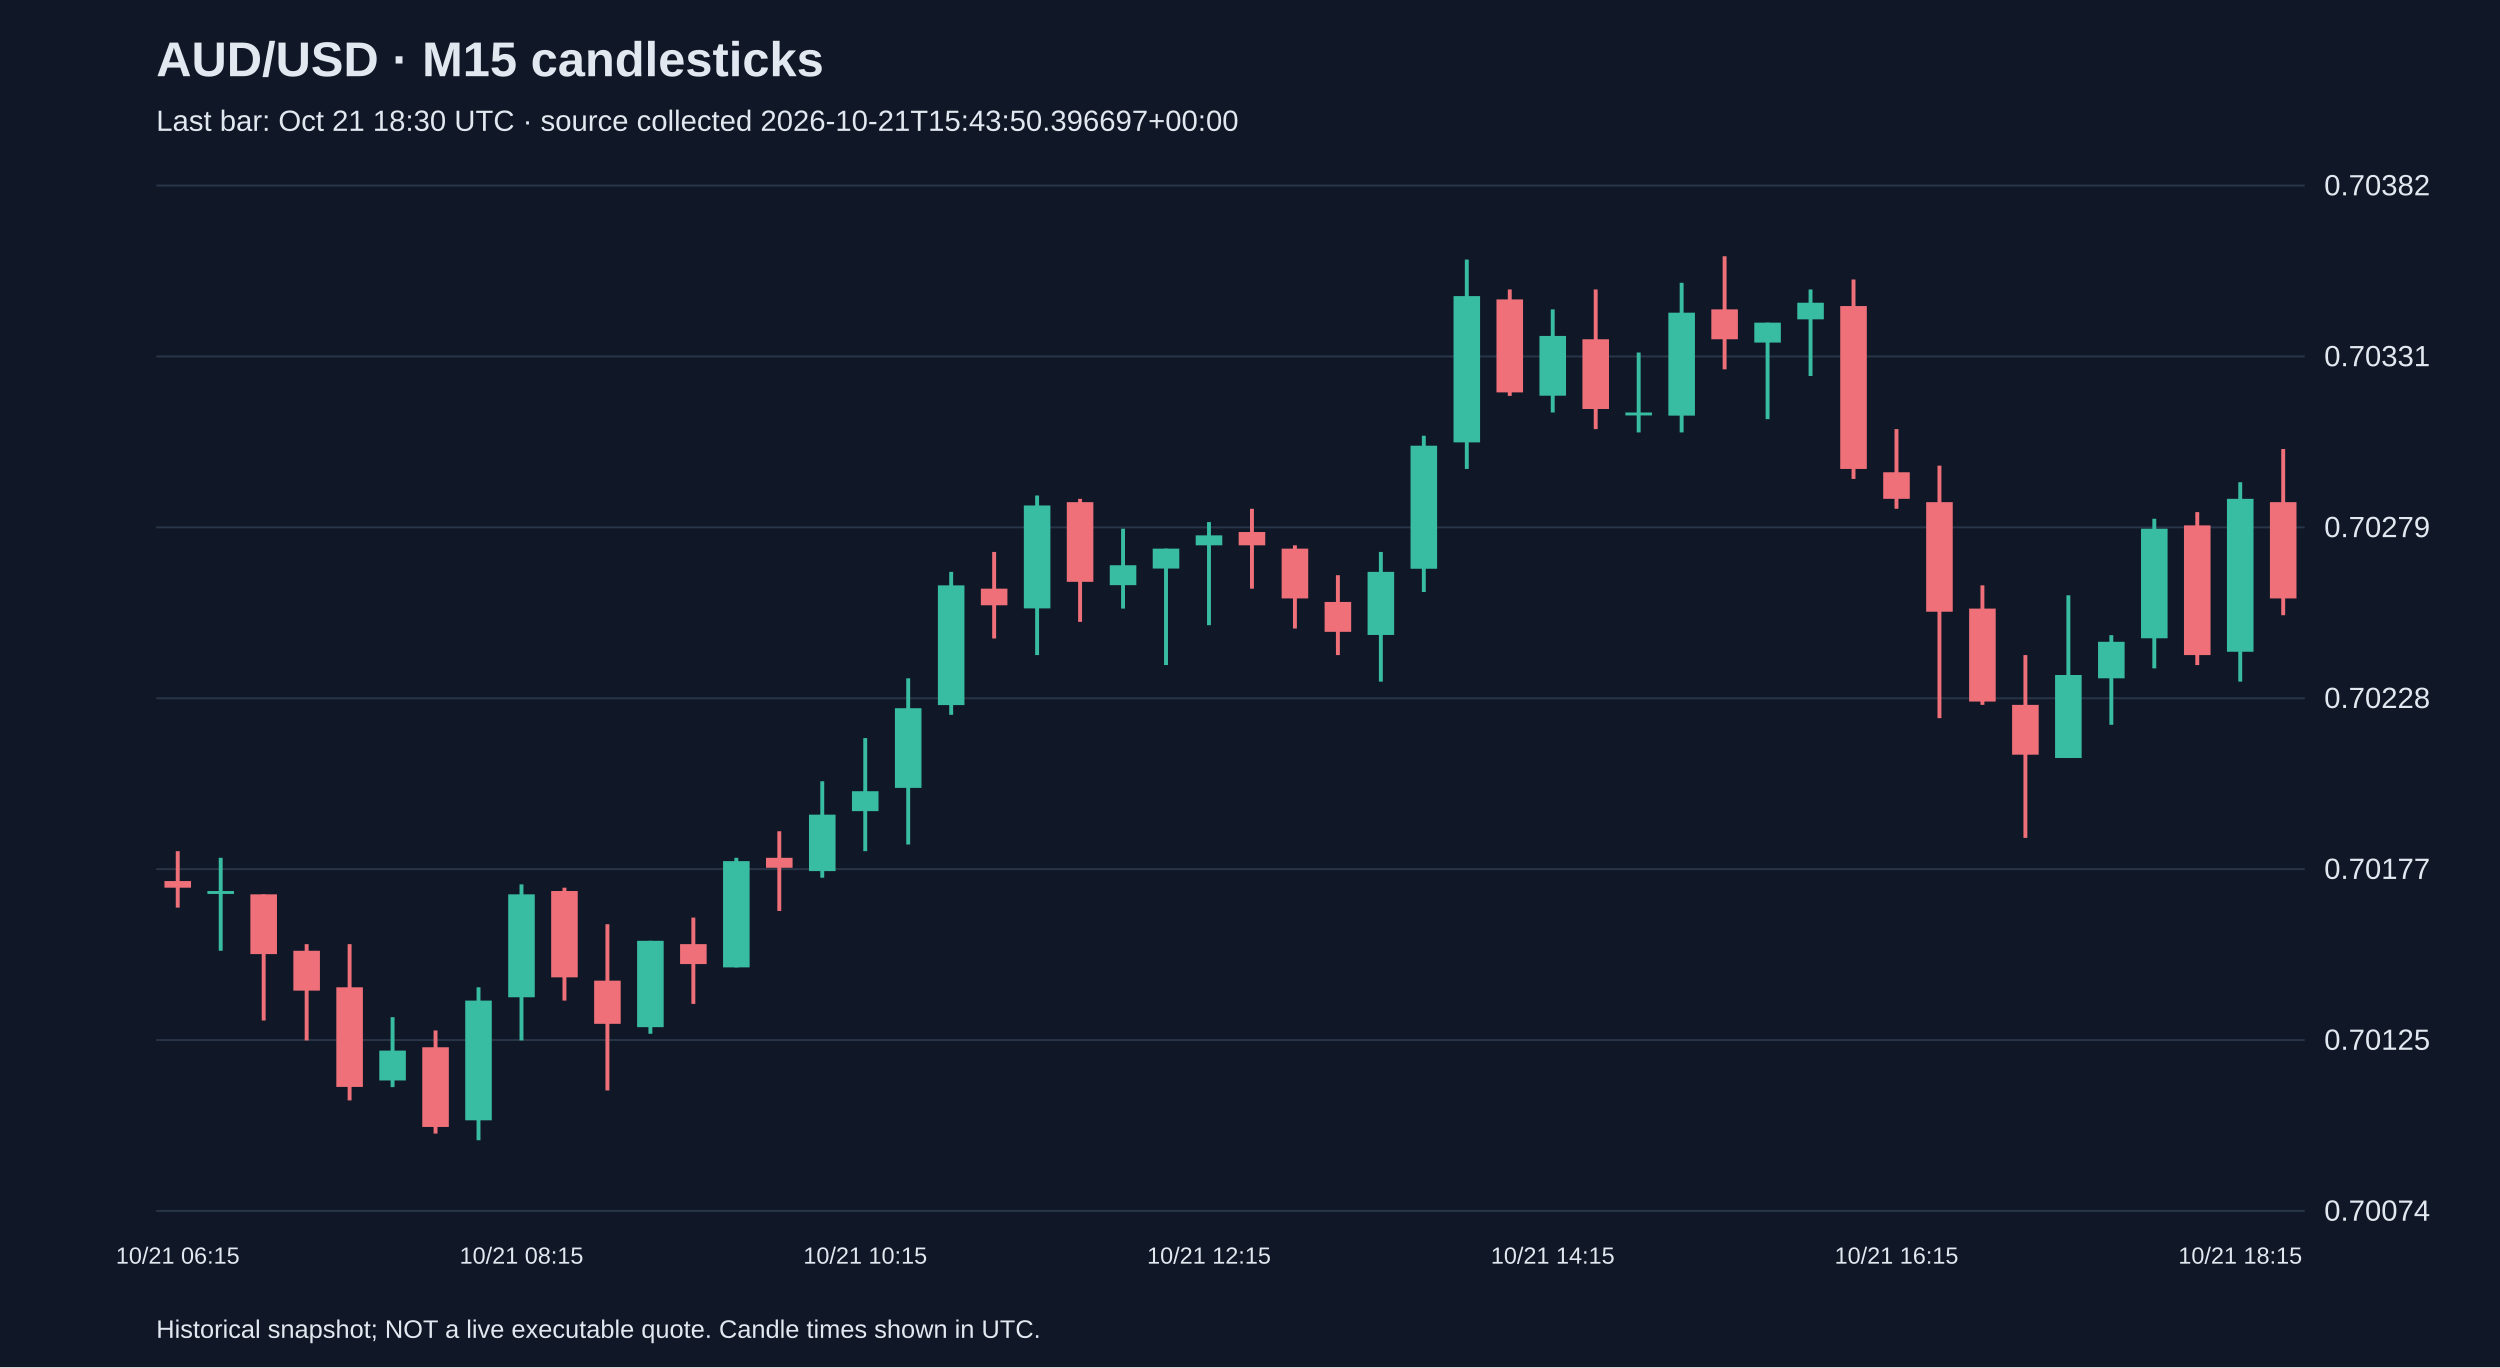
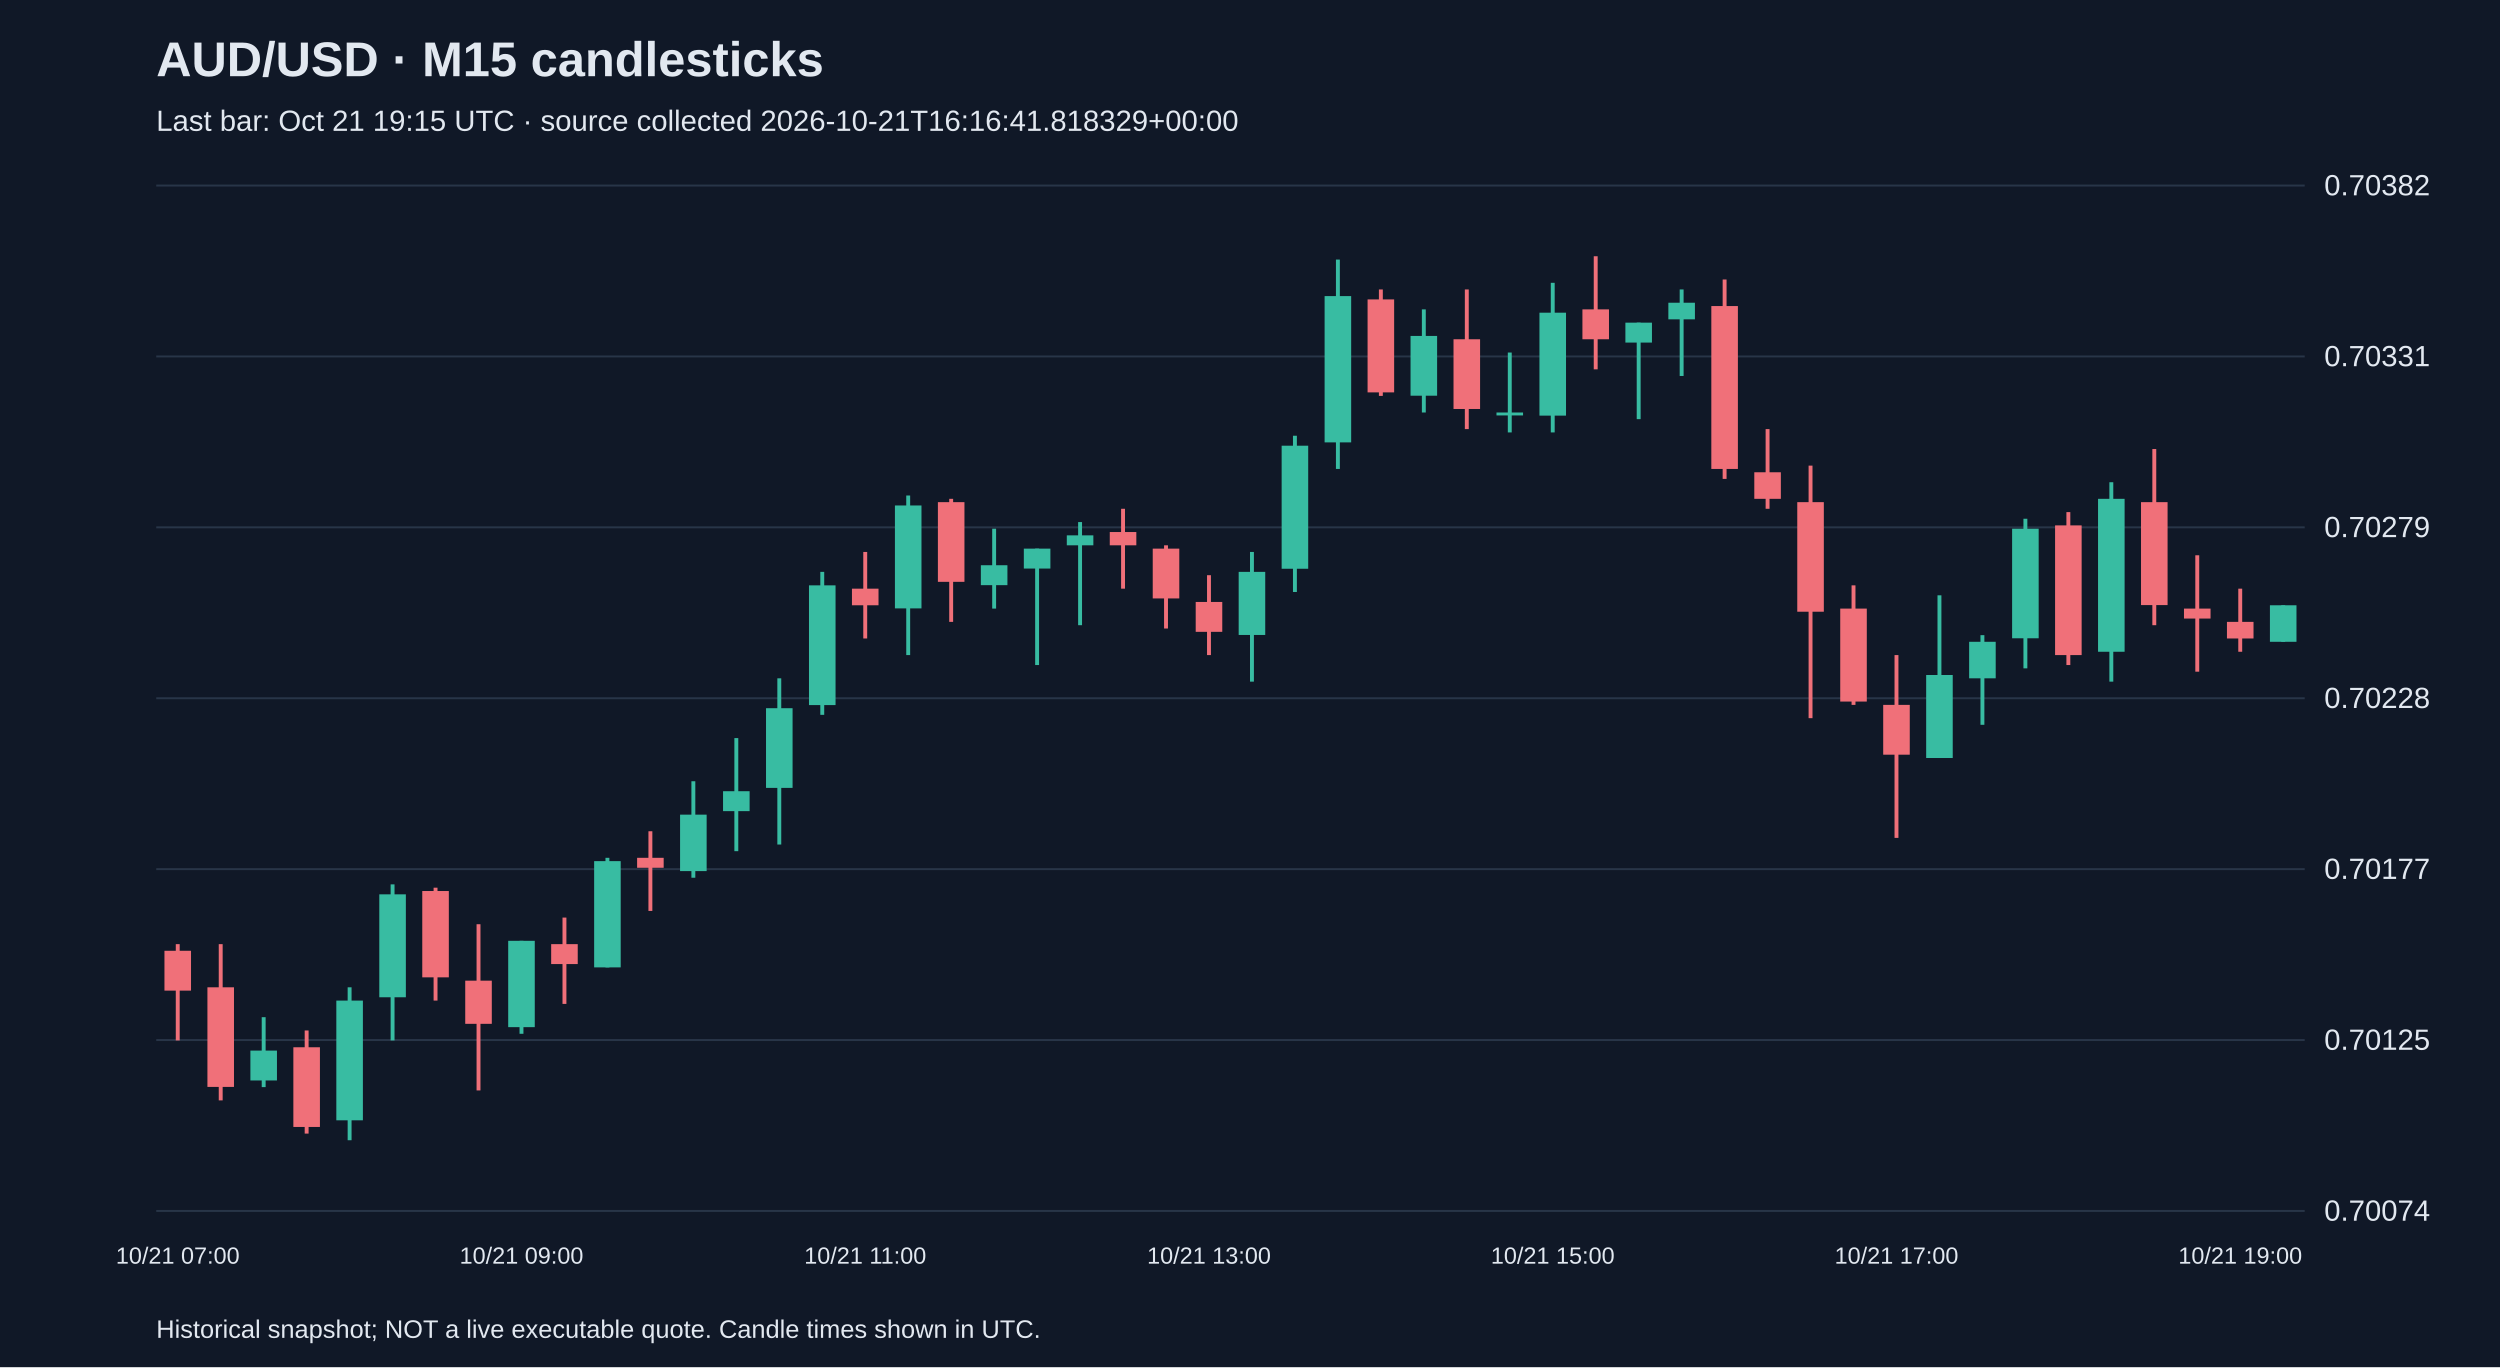
<svg xmlns="http://www.w3.org/2000/svg" viewBox="0 0 1280 700">
  <rect width="100%" height="100%" fill="#101827" />
  <style>text{font-family:Arial,sans-serif;fill:#e2e8f0}</style>
  <text x="80" y="39" font-size="25" font-weight="bold">AUD/USD · M15 candlesticks</text>
-   <text x="80" y="67" font-size="15" fill="#a6b1c5">Last bar: Oct 21 18:30 UTC · source collected 2026-10-21T15:43:50.396697+00:00</text>
+   <text x="80" y="67" font-size="15" fill="#a6b1c5">Last bar: Oct 21 19:15 UTC · source collected 2026-10-21T16:16:41.818329+00:00</text>
  <line x1="80" y1="620.0" x2="1180" y2="620.0" stroke="#283548" />
  <text x="1190" y="625.0" font-size="15">0.70074</text>
  <line x1="80" y1="532.5" x2="1180" y2="532.5" stroke="#283548" />
  <text x="1190" y="537.5" font-size="15">0.70125</text>
  <line x1="80" y1="445.0" x2="1180" y2="445.0" stroke="#283548" />
  <text x="1190" y="450.0" font-size="15">0.70177</text>
  <line x1="80" y1="357.5" x2="1180" y2="357.5" stroke="#283548" />
  <text x="1190" y="362.5" font-size="15">0.70228</text>
  <line x1="80" y1="270.0" x2="1180" y2="270.0" stroke="#283548" />
  <text x="1190" y="275.0" font-size="15">0.70279</text>
  <line x1="80" y1="182.5" x2="1180" y2="182.5" stroke="#283548" />
  <text x="1190" y="187.5" font-size="15">0.70331</text>
  <line x1="80" y1="95.0" x2="1180" y2="95.0" stroke="#283548" />
  <text x="1190" y="100.0" font-size="15">0.70382</text>
-   <line x1="91.0" y1="435.8" x2="91.0" y2="464.7" stroke="#f07079" stroke-width="2" />
-   <rect x="84.2" y="451.1" width="13.6" height="3.4" fill="#f07079" />
-   <text x="91.0" y="647" text-anchor="middle" font-size="12">10/21 06:15</text>
-   <line x1="113.0" y1="439.2" x2="113.0" y2="486.8" stroke="#38bca2" stroke-width="2" />
-   <rect x="106.2" y="456.2" width="13.6" height="1.5" fill="#38bca2" />
-   <line x1="135.0" y1="457.9" x2="135.0" y2="522.5" stroke="#f07079" stroke-width="2" />
-   <rect x="128.2" y="457.9" width="13.6" height="30.6" fill="#f07079" />
-   <line x1="157.0" y1="483.4" x2="157.0" y2="532.7" stroke="#f07079" stroke-width="2" />
-   <rect x="150.2" y="486.8" width="13.6" height="20.4" fill="#f07079" />
-   <line x1="179.0" y1="483.4" x2="179.0" y2="563.4" stroke="#f07079" stroke-width="2" />
-   <rect x="172.2" y="505.5" width="13.6" height="51.0" fill="#f07079" />
-   <line x1="201.0" y1="520.8" x2="201.0" y2="556.6" stroke="#38bca2" stroke-width="2" />
-   <rect x="194.2" y="537.9" width="13.6" height="15.3" fill="#38bca2" />
-   <line x1="223.0" y1="527.6" x2="223.0" y2="580.4" stroke="#f07079" stroke-width="2" />
-   <rect x="216.2" y="536.2" width="13.6" height="40.8" fill="#f07079" />
-   <line x1="245.0" y1="505.5" x2="245.0" y2="583.8" stroke="#38bca2" stroke-width="2" />
-   <rect x="238.2" y="512.3" width="13.6" height="61.3" fill="#38bca2" />
-   <line x1="267.0" y1="452.8" x2="267.0" y2="532.7" stroke="#38bca2" stroke-width="2" />
-   <rect x="260.2" y="457.9" width="13.6" height="52.7" fill="#38bca2" />
-   <text x="267.0" y="647" text-anchor="middle" font-size="12">10/21 08:15</text>
-   <line x1="289.0" y1="454.5" x2="289.0" y2="512.3" stroke="#f07079" stroke-width="2" />
-   <rect x="282.2" y="456.2" width="13.6" height="44.2" fill="#f07079" />
-   <line x1="311.0" y1="473.2" x2="311.0" y2="558.3" stroke="#f07079" stroke-width="2" />
-   <rect x="304.2" y="502.1" width="13.6" height="22.1" fill="#f07079" />
-   <line x1="333.0" y1="481.7" x2="333.0" y2="529.3" stroke="#38bca2" stroke-width="2" />
-   <rect x="326.2" y="481.7" width="13.6" height="44.2" fill="#38bca2" />
-   <line x1="355.0" y1="469.8" x2="355.0" y2="514.0" stroke="#f07079" stroke-width="2" />
-   <rect x="348.2" y="483.4" width="13.6" height="10.2" fill="#f07079" />
-   <line x1="377.0" y1="439.2" x2="377.0" y2="495.3" stroke="#38bca2" stroke-width="2" />
-   <rect x="370.2" y="440.9" width="13.6" height="54.4" fill="#38bca2" />
-   <line x1="399.0" y1="425.6" x2="399.0" y2="466.4" stroke="#f07079" stroke-width="2" />
-   <rect x="392.2" y="439.2" width="13.6" height="5.1" fill="#f07079" />
-   <line x1="421.0" y1="400.0" x2="421.0" y2="449.4" stroke="#38bca2" stroke-width="2" />
-   <rect x="414.2" y="417.1" width="13.6" height="28.9" fill="#38bca2" />
-   <line x1="443.0" y1="377.9" x2="443.0" y2="435.8" stroke="#38bca2" stroke-width="2" />
-   <rect x="436.2" y="405.1" width="13.6" height="10.2" fill="#38bca2" />
-   <text x="443.0" y="647" text-anchor="middle" font-size="12">10/21 10:15</text>
-   <line x1="465.0" y1="347.3" x2="465.0" y2="432.4" stroke="#38bca2" stroke-width="2" />
-   <rect x="458.2" y="362.6" width="13.6" height="40.8" fill="#38bca2" />
-   <line x1="487.0" y1="292.8" x2="487.0" y2="366.0" stroke="#38bca2" stroke-width="2" />
-   <rect x="480.2" y="299.7" width="13.6" height="61.3" fill="#38bca2" />
-   <line x1="509.0" y1="282.6" x2="509.0" y2="326.9" stroke="#f07079" stroke-width="2" />
-   <rect x="502.2" y="301.4" width="13.6" height="8.5" fill="#f07079" />
-   <line x1="531.0" y1="253.7" x2="531.0" y2="335.4" stroke="#38bca2" stroke-width="2" />
-   <rect x="524.2" y="258.8" width="13.6" height="52.7" fill="#38bca2" />
-   <line x1="553.0" y1="255.4" x2="553.0" y2="318.4" stroke="#f07079" stroke-width="2" />
-   <rect x="546.2" y="257.1" width="13.6" height="40.8" fill="#f07079" />
-   <line x1="575.0" y1="270.7" x2="575.0" y2="311.6" stroke="#38bca2" stroke-width="2" />
-   <rect x="568.2" y="289.4" width="13.6" height="10.2" fill="#38bca2" />
-   <line x1="597.0" y1="280.9" x2="597.0" y2="340.5" stroke="#38bca2" stroke-width="2" />
-   <rect x="590.2" y="280.9" width="13.6" height="10.2" fill="#38bca2" />
-   <line x1="619.0" y1="267.3" x2="619.0" y2="320.1" stroke="#38bca2" stroke-width="2" />
-   <rect x="612.2" y="274.1" width="13.6" height="5.1" fill="#38bca2" />
-   <text x="619.0" y="647" text-anchor="middle" font-size="12">10/21 12:15</text>
-   <line x1="641.0" y1="260.5" x2="641.0" y2="301.4" stroke="#f07079" stroke-width="2" />
-   <rect x="634.2" y="272.4" width="13.6" height="6.8" fill="#f07079" />
-   <line x1="663.0" y1="279.2" x2="663.0" y2="321.8" stroke="#f07079" stroke-width="2" />
-   <rect x="656.2" y="280.9" width="13.6" height="25.5" fill="#f07079" />
-   <line x1="685.0" y1="294.5" x2="685.0" y2="335.4" stroke="#f07079" stroke-width="2" />
-   <rect x="678.2" y="308.2" width="13.6" height="15.3" fill="#f07079" />
-   <line x1="707.0" y1="282.6" x2="707.0" y2="349.0" stroke="#38bca2" stroke-width="2" />
-   <rect x="700.2" y="292.8" width="13.6" height="32.3" fill="#38bca2" />
-   <line x1="729.0" y1="223.1" x2="729.0" y2="303.1" stroke="#38bca2" stroke-width="2" />
-   <rect x="722.2" y="228.2" width="13.6" height="63.0" fill="#38bca2" />
-   <line x1="751.0" y1="132.9" x2="751.0" y2="240.1" stroke="#38bca2" stroke-width="2" />
-   <rect x="744.2" y="151.6" width="13.6" height="74.9" fill="#38bca2" />
-   <line x1="773.0" y1="148.2" x2="773.0" y2="202.7" stroke="#f07079" stroke-width="2" />
-   <rect x="766.2" y="153.3" width="13.6" height="47.6" fill="#f07079" />
-   <line x1="795.0" y1="158.4" x2="795.0" y2="211.2" stroke="#38bca2" stroke-width="2" />
-   <rect x="788.2" y="172.0" width="13.6" height="30.6" fill="#38bca2" />
-   <text x="795.0" y="647" text-anchor="middle" font-size="12">10/21 14:15</text>
-   <line x1="817.0" y1="148.2" x2="817.0" y2="219.7" stroke="#f07079" stroke-width="2" />
-   <rect x="810.2" y="173.7" width="13.6" height="35.7" fill="#f07079" />
-   <line x1="839.0" y1="180.5" x2="839.0" y2="221.4" stroke="#38bca2" stroke-width="2" />
-   <rect x="832.2" y="211.2" width="13.6" height="1.5" fill="#38bca2" />
-   <line x1="861.0" y1="144.8" x2="861.0" y2="221.4" stroke="#38bca2" stroke-width="2" />
-   <rect x="854.2" y="160.1" width="13.6" height="52.7" fill="#38bca2" />
-   <line x1="883.0" y1="131.2" x2="883.0" y2="189.1" stroke="#f07079" stroke-width="2" />
-   <rect x="876.2" y="158.4" width="13.6" height="15.3" fill="#f07079" />
-   <line x1="905.0" y1="165.2" x2="905.0" y2="214.6" stroke="#38bca2" stroke-width="2" />
-   <rect x="898.2" y="165.2" width="13.6" height="10.2" fill="#38bca2" />
-   <line x1="927.0" y1="148.2" x2="927.0" y2="192.5" stroke="#38bca2" stroke-width="2" />
-   <rect x="920.2" y="155.0" width="13.6" height="8.5" fill="#38bca2" />
-   <line x1="949.0" y1="143.1" x2="949.0" y2="245.2" stroke="#f07079" stroke-width="2" />
-   <rect x="942.2" y="156.7" width="13.6" height="83.4" fill="#f07079" />
-   <line x1="971.0" y1="219.7" x2="971.0" y2="260.5" stroke="#f07079" stroke-width="2" />
-   <rect x="964.2" y="241.8" width="13.6" height="13.6" fill="#f07079" />
-   <text x="971.0" y="647" text-anchor="middle" font-size="12">10/21 16:15</text>
-   <line x1="993.0" y1="238.4" x2="993.0" y2="367.7" stroke="#f07079" stroke-width="2" />
-   <rect x="986.2" y="257.1" width="13.6" height="56.1" fill="#f07079" />
-   <line x1="1015.0" y1="299.7" x2="1015.0" y2="360.9" stroke="#f07079" stroke-width="2" />
-   <rect x="1008.2" y="311.6" width="13.6" height="47.6" fill="#f07079" />
-   <line x1="1037.0" y1="335.4" x2="1037.0" y2="429.0" stroke="#f07079" stroke-width="2" />
-   <rect x="1030.2" y="360.9" width="13.6" height="25.5" fill="#f07079" />
-   <line x1="1059.0" y1="304.8" x2="1059.0" y2="388.1" stroke="#38bca2" stroke-width="2" />
-   <rect x="1052.2" y="345.6" width="13.6" height="42.5" fill="#38bca2" />
-   <line x1="1081.0" y1="325.2" x2="1081.0" y2="371.1" stroke="#38bca2" stroke-width="2" />
-   <rect x="1074.2" y="328.6" width="13.6" height="18.7" fill="#38bca2" />
-   <line x1="1103.0" y1="265.6" x2="1103.0" y2="342.2" stroke="#38bca2" stroke-width="2" />
-   <rect x="1096.2" y="270.7" width="13.6" height="56.1" fill="#38bca2" />
-   <line x1="1125.0" y1="262.2" x2="1125.0" y2="340.5" stroke="#f07079" stroke-width="2" />
-   <rect x="1118.2" y="269.0" width="13.6" height="66.4" fill="#f07079" />
-   <line x1="1147.0" y1="246.9" x2="1147.0" y2="349.0" stroke="#38bca2" stroke-width="2" />
-   <rect x="1140.2" y="255.4" width="13.6" height="78.3" fill="#38bca2" />
-   <text x="1147.0" y="647" text-anchor="middle" font-size="12">10/21 18:15</text>
-   <line x1="1169.0" y1="229.9" x2="1169.0" y2="315.0" stroke="#f07079" stroke-width="2" />
-   <rect x="1162.2" y="257.1" width="13.6" height="49.3" fill="#f07079" />
+   <line x1="91.0" y1="483.4" x2="91.0" y2="532.7" stroke="#f07079" stroke-width="2" />
+   <rect x="84.2" y="486.8" width="13.6" height="20.4" fill="#f07079" />
+   <text x="91.0" y="647" text-anchor="middle" font-size="12">10/21 07:00</text>
+   <line x1="113.0" y1="483.4" x2="113.0" y2="563.4" stroke="#f07079" stroke-width="2" />
+   <rect x="106.2" y="505.5" width="13.6" height="51.0" fill="#f07079" />
+   <line x1="135.0" y1="520.8" x2="135.0" y2="556.6" stroke="#38bca2" stroke-width="2" />
+   <rect x="128.2" y="537.9" width="13.6" height="15.3" fill="#38bca2" />
+   <line x1="157.0" y1="527.6" x2="157.0" y2="580.4" stroke="#f07079" stroke-width="2" />
+   <rect x="150.2" y="536.2" width="13.6" height="40.8" fill="#f07079" />
+   <line x1="179.0" y1="505.5" x2="179.0" y2="583.8" stroke="#38bca2" stroke-width="2" />
+   <rect x="172.2" y="512.3" width="13.6" height="61.3" fill="#38bca2" />
+   <line x1="201.0" y1="452.8" x2="201.0" y2="532.7" stroke="#38bca2" stroke-width="2" />
+   <rect x="194.2" y="457.9" width="13.6" height="52.7" fill="#38bca2" />
+   <line x1="223.0" y1="454.5" x2="223.0" y2="512.3" stroke="#f07079" stroke-width="2" />
+   <rect x="216.2" y="456.2" width="13.6" height="44.2" fill="#f07079" />
+   <line x1="245.0" y1="473.2" x2="245.0" y2="558.3" stroke="#f07079" stroke-width="2" />
+   <rect x="238.2" y="502.1" width="13.6" height="22.1" fill="#f07079" />
+   <line x1="267.0" y1="481.7" x2="267.0" y2="529.3" stroke="#38bca2" stroke-width="2" />
+   <rect x="260.2" y="481.7" width="13.6" height="44.2" fill="#38bca2" />
+   <text x="267.0" y="647" text-anchor="middle" font-size="12">10/21 09:00</text>
+   <line x1="289.0" y1="469.8" x2="289.0" y2="514.0" stroke="#f07079" stroke-width="2" />
+   <rect x="282.2" y="483.4" width="13.6" height="10.2" fill="#f07079" />
+   <line x1="311.0" y1="439.2" x2="311.0" y2="495.3" stroke="#38bca2" stroke-width="2" />
+   <rect x="304.2" y="440.9" width="13.6" height="54.4" fill="#38bca2" />
+   <line x1="333.0" y1="425.6" x2="333.0" y2="466.4" stroke="#f07079" stroke-width="2" />
+   <rect x="326.2" y="439.2" width="13.6" height="5.1" fill="#f07079" />
+   <line x1="355.0" y1="400.0" x2="355.0" y2="449.4" stroke="#38bca2" stroke-width="2" />
+   <rect x="348.2" y="417.1" width="13.6" height="28.9" fill="#38bca2" />
+   <line x1="377.0" y1="377.9" x2="377.0" y2="435.8" stroke="#38bca2" stroke-width="2" />
+   <rect x="370.2" y="405.1" width="13.6" height="10.2" fill="#38bca2" />
+   <line x1="399.0" y1="347.3" x2="399.0" y2="432.4" stroke="#38bca2" stroke-width="2" />
+   <rect x="392.2" y="362.6" width="13.6" height="40.8" fill="#38bca2" />
+   <line x1="421.0" y1="292.8" x2="421.0" y2="366.0" stroke="#38bca2" stroke-width="2" />
+   <rect x="414.2" y="299.7" width="13.6" height="61.3" fill="#38bca2" />
+   <line x1="443.0" y1="282.6" x2="443.0" y2="326.9" stroke="#f07079" stroke-width="2" />
+   <rect x="436.2" y="301.4" width="13.6" height="8.5" fill="#f07079" />
+   <text x="443.0" y="647" text-anchor="middle" font-size="12">10/21 11:00</text>
+   <line x1="465.0" y1="253.7" x2="465.0" y2="335.4" stroke="#38bca2" stroke-width="2" />
+   <rect x="458.2" y="258.8" width="13.6" height="52.7" fill="#38bca2" />
+   <line x1="487.0" y1="255.4" x2="487.0" y2="318.4" stroke="#f07079" stroke-width="2" />
+   <rect x="480.2" y="257.1" width="13.6" height="40.8" fill="#f07079" />
+   <line x1="509.0" y1="270.7" x2="509.0" y2="311.6" stroke="#38bca2" stroke-width="2" />
+   <rect x="502.2" y="289.4" width="13.6" height="10.2" fill="#38bca2" />
+   <line x1="531.0" y1="280.9" x2="531.0" y2="340.5" stroke="#38bca2" stroke-width="2" />
+   <rect x="524.2" y="280.9" width="13.6" height="10.2" fill="#38bca2" />
+   <line x1="553.0" y1="267.3" x2="553.0" y2="320.1" stroke="#38bca2" stroke-width="2" />
+   <rect x="546.2" y="274.1" width="13.6" height="5.1" fill="#38bca2" />
+   <line x1="575.0" y1="260.5" x2="575.0" y2="301.4" stroke="#f07079" stroke-width="2" />
+   <rect x="568.2" y="272.4" width="13.6" height="6.8" fill="#f07079" />
+   <line x1="597.0" y1="279.2" x2="597.0" y2="321.8" stroke="#f07079" stroke-width="2" />
+   <rect x="590.2" y="280.9" width="13.6" height="25.5" fill="#f07079" />
+   <line x1="619.0" y1="294.5" x2="619.0" y2="335.4" stroke="#f07079" stroke-width="2" />
+   <rect x="612.2" y="308.2" width="13.6" height="15.3" fill="#f07079" />
+   <text x="619.0" y="647" text-anchor="middle" font-size="12">10/21 13:00</text>
+   <line x1="641.0" y1="282.6" x2="641.0" y2="349.0" stroke="#38bca2" stroke-width="2" />
+   <rect x="634.2" y="292.8" width="13.6" height="32.3" fill="#38bca2" />
+   <line x1="663.0" y1="223.1" x2="663.0" y2="303.1" stroke="#38bca2" stroke-width="2" />
+   <rect x="656.2" y="228.2" width="13.6" height="63.0" fill="#38bca2" />
+   <line x1="685.0" y1="132.9" x2="685.0" y2="240.1" stroke="#38bca2" stroke-width="2" />
+   <rect x="678.2" y="151.6" width="13.6" height="74.9" fill="#38bca2" />
+   <line x1="707.0" y1="148.2" x2="707.0" y2="202.7" stroke="#f07079" stroke-width="2" />
+   <rect x="700.2" y="153.3" width="13.6" height="47.6" fill="#f07079" />
+   <line x1="729.0" y1="158.4" x2="729.0" y2="211.2" stroke="#38bca2" stroke-width="2" />
+   <rect x="722.2" y="172.0" width="13.6" height="30.6" fill="#38bca2" />
+   <line x1="751.0" y1="148.2" x2="751.0" y2="219.7" stroke="#f07079" stroke-width="2" />
+   <rect x="744.2" y="173.7" width="13.6" height="35.7" fill="#f07079" />
+   <line x1="773.0" y1="180.5" x2="773.0" y2="221.4" stroke="#38bca2" stroke-width="2" />
+   <rect x="766.2" y="211.2" width="13.6" height="1.5" fill="#38bca2" />
+   <line x1="795.0" y1="144.8" x2="795.0" y2="221.4" stroke="#38bca2" stroke-width="2" />
+   <rect x="788.2" y="160.1" width="13.6" height="52.7" fill="#38bca2" />
+   <text x="795.0" y="647" text-anchor="middle" font-size="12">10/21 15:00</text>
+   <line x1="817.0" y1="131.2" x2="817.0" y2="189.1" stroke="#f07079" stroke-width="2" />
+   <rect x="810.2" y="158.4" width="13.6" height="15.3" fill="#f07079" />
+   <line x1="839.0" y1="165.2" x2="839.0" y2="214.6" stroke="#38bca2" stroke-width="2" />
+   <rect x="832.2" y="165.2" width="13.6" height="10.2" fill="#38bca2" />
+   <line x1="861.0" y1="148.2" x2="861.0" y2="192.5" stroke="#38bca2" stroke-width="2" />
+   <rect x="854.2" y="155.0" width="13.6" height="8.5" fill="#38bca2" />
+   <line x1="883.0" y1="143.1" x2="883.0" y2="245.2" stroke="#f07079" stroke-width="2" />
+   <rect x="876.2" y="156.7" width="13.6" height="83.4" fill="#f07079" />
+   <line x1="905.0" y1="219.7" x2="905.0" y2="260.5" stroke="#f07079" stroke-width="2" />
+   <rect x="898.2" y="241.8" width="13.6" height="13.6" fill="#f07079" />
+   <line x1="927.0" y1="238.4" x2="927.0" y2="367.7" stroke="#f07079" stroke-width="2" />
+   <rect x="920.2" y="257.1" width="13.6" height="56.1" fill="#f07079" />
+   <line x1="949.0" y1="299.7" x2="949.0" y2="360.9" stroke="#f07079" stroke-width="2" />
+   <rect x="942.2" y="311.6" width="13.6" height="47.6" fill="#f07079" />
+   <line x1="971.0" y1="335.4" x2="971.0" y2="429.0" stroke="#f07079" stroke-width="2" />
+   <rect x="964.2" y="360.9" width="13.6" height="25.5" fill="#f07079" />
+   <text x="971.0" y="647" text-anchor="middle" font-size="12">10/21 17:00</text>
+   <line x1="993.0" y1="304.8" x2="993.0" y2="388.1" stroke="#38bca2" stroke-width="2" />
+   <rect x="986.2" y="345.6" width="13.6" height="42.5" fill="#38bca2" />
+   <line x1="1015.0" y1="325.2" x2="1015.0" y2="371.1" stroke="#38bca2" stroke-width="2" />
+   <rect x="1008.2" y="328.6" width="13.6" height="18.7" fill="#38bca2" />
+   <line x1="1037.0" y1="265.6" x2="1037.0" y2="342.2" stroke="#38bca2" stroke-width="2" />
+   <rect x="1030.2" y="270.7" width="13.6" height="56.1" fill="#38bca2" />
+   <line x1="1059.0" y1="262.2" x2="1059.0" y2="340.5" stroke="#f07079" stroke-width="2" />
+   <rect x="1052.2" y="269.0" width="13.6" height="66.4" fill="#f07079" />
+   <line x1="1081.0" y1="246.9" x2="1081.0" y2="349.0" stroke="#38bca2" stroke-width="2" />
+   <rect x="1074.2" y="255.4" width="13.6" height="78.3" fill="#38bca2" />
+   <line x1="1103.0" y1="229.9" x2="1103.0" y2="320.1" stroke="#f07079" stroke-width="2" />
+   <rect x="1096.2" y="257.1" width="13.6" height="52.7" fill="#f07079" />
+   <line x1="1125.0" y1="284.3" x2="1125.0" y2="343.9" stroke="#f07079" stroke-width="2" />
+   <rect x="1118.2" y="311.6" width="13.6" height="5.1" fill="#f07079" />
+   <line x1="1147.0" y1="301.4" x2="1147.0" y2="333.7" stroke="#f07079" stroke-width="2" />
+   <rect x="1140.2" y="318.4" width="13.6" height="8.5" fill="#f07079" />
+   <text x="1147.0" y="647" text-anchor="middle" font-size="12">10/21 19:00</text>
+   <line x1="1169.0" y1="309.9" x2="1169.0" y2="328.6" stroke="#38bca2" stroke-width="2" />
+   <rect x="1162.2" y="309.9" width="13.6" height="18.7" fill="#38bca2" />
  <text x="80" y="685" font-size="13">Historical snapshot; NOT a live executable quote. Candle times shown in UTC.</text>
</svg>
